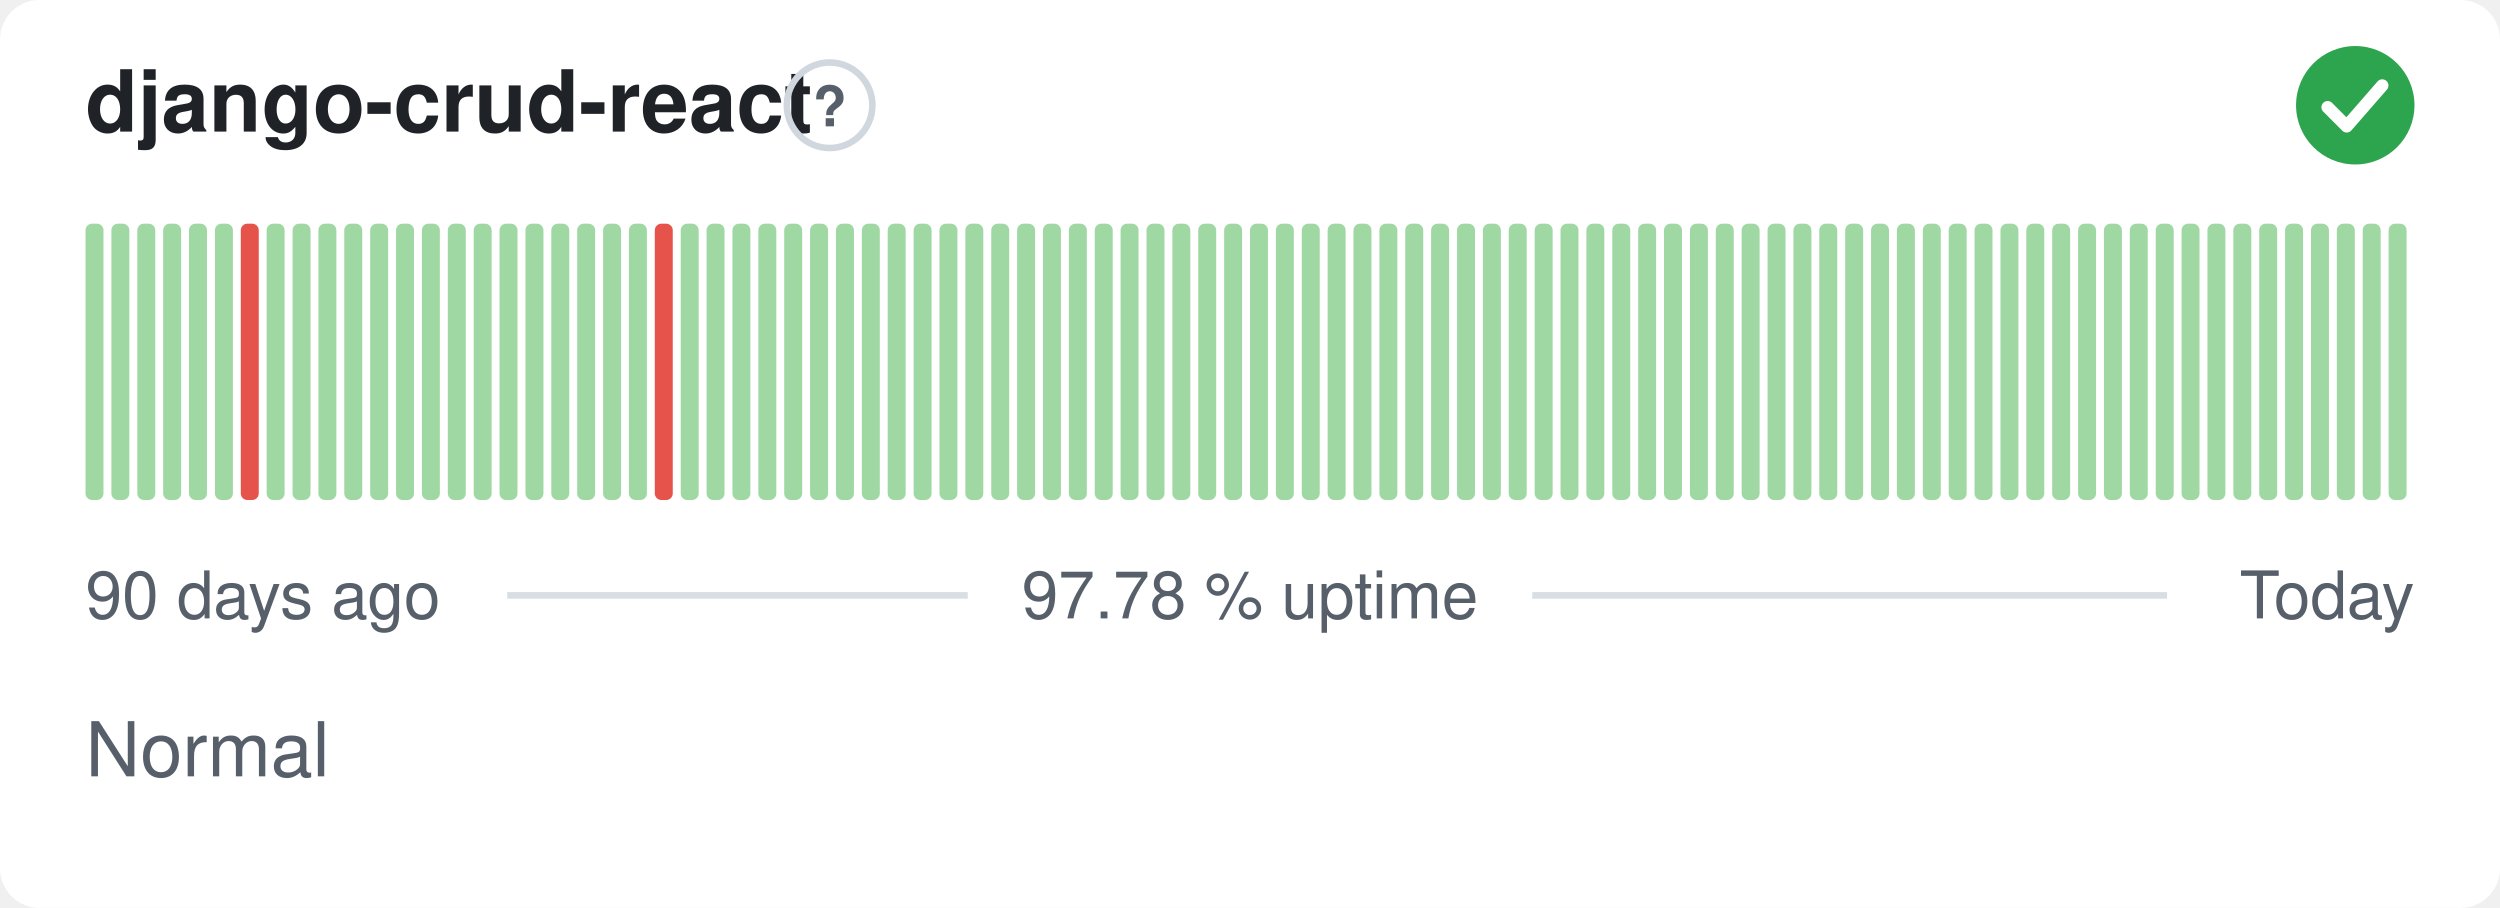
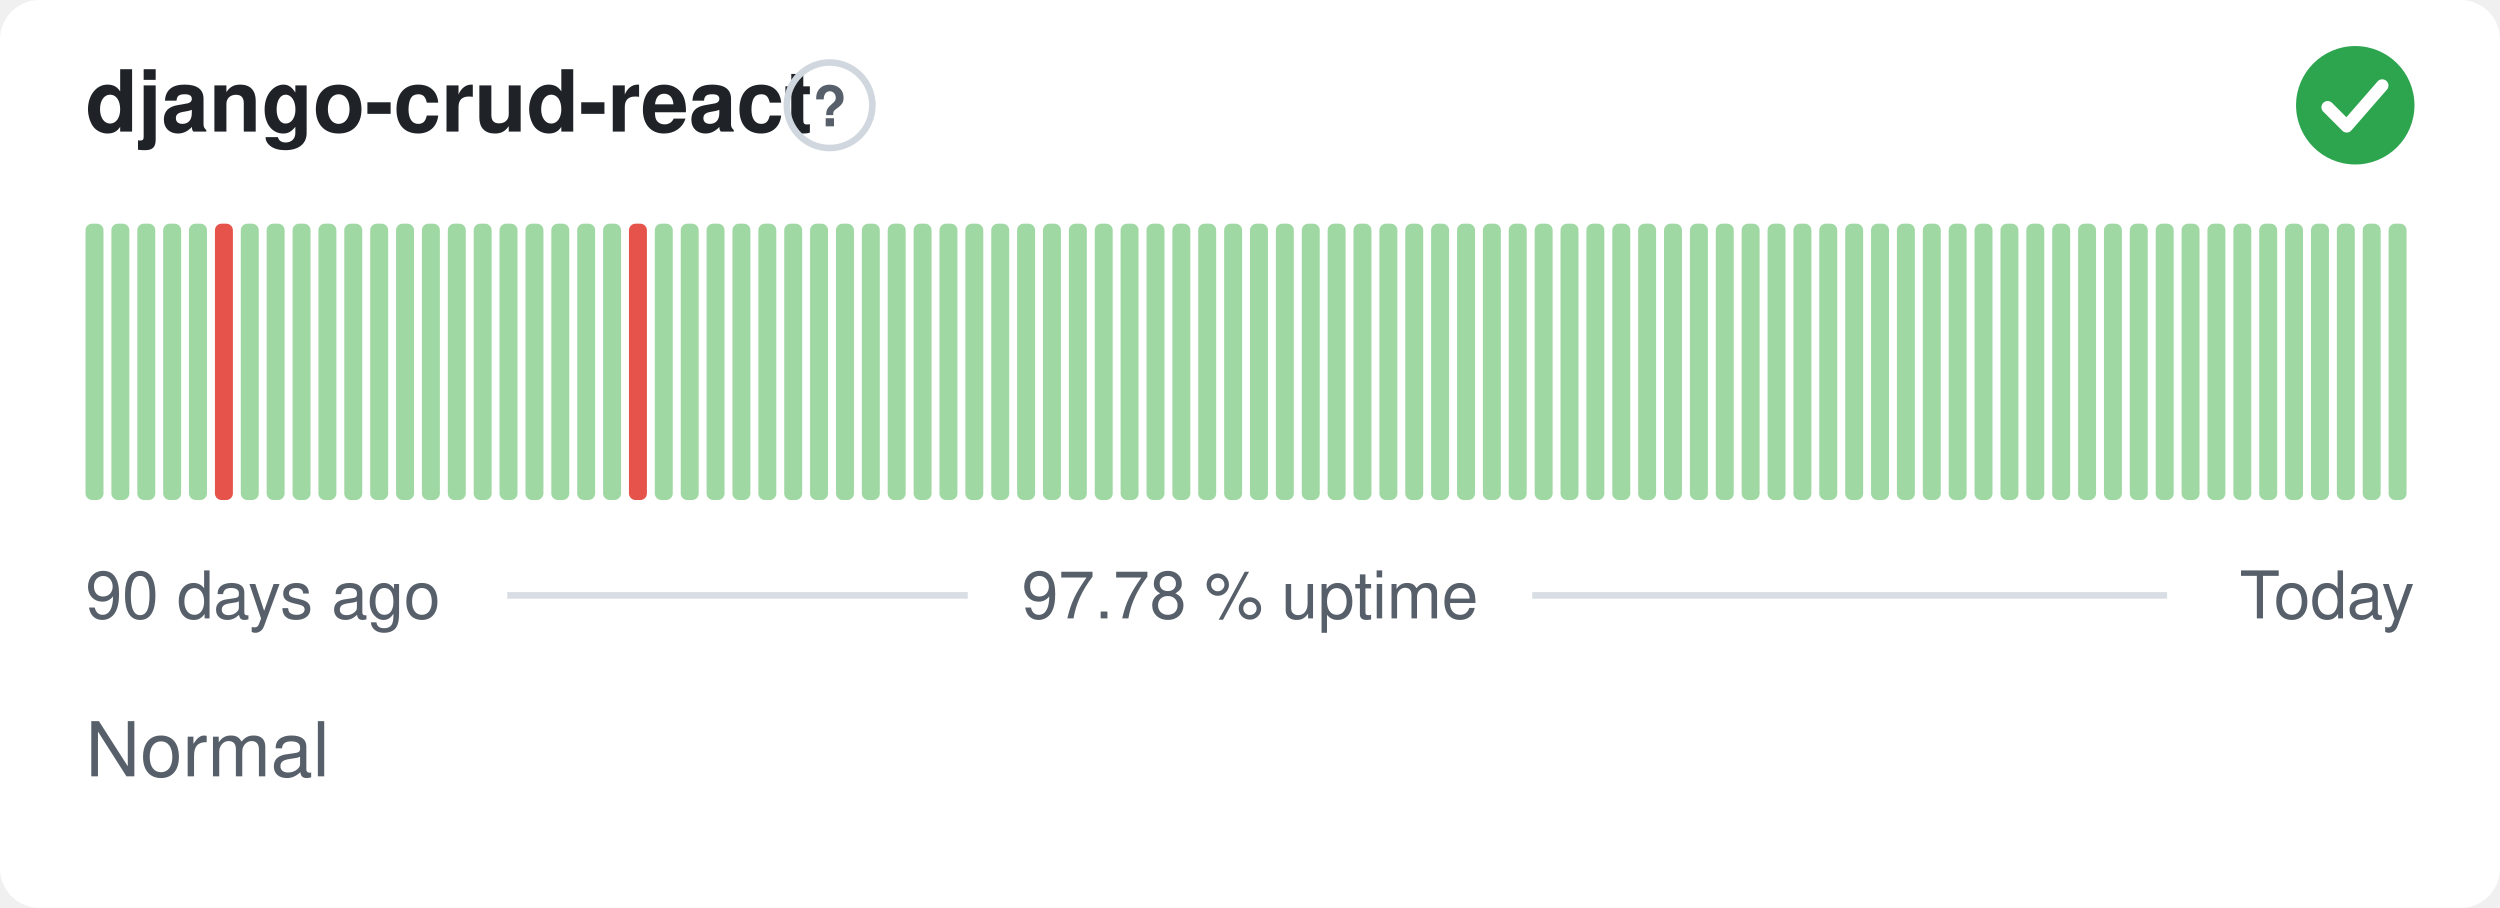
<svg xmlns="http://www.w3.org/2000/svg" width="380" height="138" viewBox="0 0 380 138" role="img" aria-label="django-crud-react: Normal, 97.78 % uptime over the last 90 days" font-family="-apple-system,BlinkMacSystemFont,'Segoe UI',Helvetica,Arial,sans-serif">
  <style>
    @media (prefers-color-scheme: dark) {
      .bg { fill: #0d1117 }
      .title { fill: #e6edf3 }
      .muted { fill: #8b949e }
      .hint { stroke: #30363d }
      .rule { stroke: #30363d }
      .nodata { fill: #21262d }
    }
  </style>
  <rect class="bg" width="380" height="138" rx="6" fill="#ffffff" />
  <text class="title" x="13" y="20" font-size="13" font-weight="600" fill="#1f2328">django-crud-react</text>
  <circle class="hint" cx="126.1" cy="16" r="6.5" fill="none" stroke="#d0d7de" stroke-width="1" />
  <text class="muted" x="126.1" y="19.2" text-anchor="middle" font-size="8.5" font-weight="700" fill="#57606a">?</text>
  <circle cx="358" cy="16" r="9" fill="#2da44e" />
  <path d="M353.80 16.30l2.90 2.90 5.40 -6.20" fill="none" stroke="#fff" stroke-width="1.89" stroke-linecap="round" stroke-linejoin="round" />
  <rect x="13.00" y="34.00" width="2.73" height="42.00" rx="1" fill="#9fd8a3" />
  <rect x="16.93" y="34.00" width="2.73" height="42.00" rx="1" fill="#9fd8a3" />
  <rect x="20.87" y="34.00" width="2.73" height="42.00" rx="1" fill="#9fd8a3" />
  <rect x="24.80" y="34.00" width="2.73" height="42.00" rx="1" fill="#9fd8a3" />
  <rect x="28.73" y="34.00" width="2.73" height="42.00" rx="1" fill="#9fd8a3" />
-   <rect x="32.67" y="34.00" width="2.73" height="42.00" rx="1" fill="#9fd8a3" />
-   <rect x="36.60" y="34.00" width="2.73" height="42.00" rx="1" fill="#e5534b" />
+   <rect x="32.67" y="34.00" width="2.73" height="42.00" rx="1" fill="#e5534b" />
+   <rect x="36.60" y="34.00" width="2.73" height="42.00" rx="1" fill="#9fd8a3" />
  <rect x="40.53" y="34.00" width="2.73" height="42.00" rx="1" fill="#9fd8a3" />
  <rect x="44.47" y="34.00" width="2.73" height="42.00" rx="1" fill="#9fd8a3" />
  <rect x="48.40" y="34.00" width="2.73" height="42.00" rx="1" fill="#9fd8a3" />
  <rect x="52.33" y="34.00" width="2.73" height="42.00" rx="1" fill="#9fd8a3" />
  <rect x="56.27" y="34.00" width="2.73" height="42.00" rx="1" fill="#9fd8a3" />
  <rect x="60.20" y="34.00" width="2.73" height="42.00" rx="1" fill="#9fd8a3" />
  <rect x="64.13" y="34.00" width="2.73" height="42.00" rx="1" fill="#9fd8a3" />
  <rect x="68.07" y="34.00" width="2.73" height="42.00" rx="1" fill="#9fd8a3" />
  <rect x="72.00" y="34.00" width="2.73" height="42.00" rx="1" fill="#9fd8a3" />
  <rect x="75.93" y="34.00" width="2.73" height="42.00" rx="1" fill="#9fd8a3" />
  <rect x="79.87" y="34.00" width="2.73" height="42.00" rx="1" fill="#9fd8a3" />
  <rect x="83.80" y="34.00" width="2.73" height="42.00" rx="1" fill="#9fd8a3" />
  <rect x="87.73" y="34.00" width="2.73" height="42.00" rx="1" fill="#9fd8a3" />
  <rect x="91.67" y="34.00" width="2.73" height="42.00" rx="1" fill="#9fd8a3" />
-   <rect x="95.60" y="34.00" width="2.73" height="42.00" rx="1" fill="#9fd8a3" />
-   <rect x="99.53" y="34.00" width="2.73" height="42.00" rx="1" fill="#e5534b" />
+   <rect x="95.60" y="34.00" width="2.73" height="42.00" rx="1" fill="#e5534b" />
+   <rect x="99.53" y="34.00" width="2.73" height="42.00" rx="1" fill="#9fd8a3" />
  <rect x="103.47" y="34.00" width="2.73" height="42.00" rx="1" fill="#9fd8a3" />
  <rect x="107.40" y="34.00" width="2.73" height="42.00" rx="1" fill="#9fd8a3" />
  <rect x="111.33" y="34.00" width="2.73" height="42.00" rx="1" fill="#9fd8a3" />
  <rect x="115.27" y="34.00" width="2.73" height="42.00" rx="1" fill="#9fd8a3" />
  <rect x="119.20" y="34.00" width="2.73" height="42.00" rx="1" fill="#9fd8a3" />
  <rect x="123.13" y="34.00" width="2.73" height="42.00" rx="1" fill="#9fd8a3" />
  <rect x="127.07" y="34.00" width="2.73" height="42.00" rx="1" fill="#9fd8a3" />
  <rect x="131.00" y="34.00" width="2.73" height="42.00" rx="1" fill="#9fd8a3" />
  <rect x="134.93" y="34.00" width="2.73" height="42.00" rx="1" fill="#9fd8a3" />
  <rect x="138.87" y="34.00" width="2.73" height="42.00" rx="1" fill="#9fd8a3" />
  <rect x="142.80" y="34.00" width="2.73" height="42.00" rx="1" fill="#9fd8a3" />
  <rect x="146.73" y="34.00" width="2.73" height="42.00" rx="1" fill="#9fd8a3" />
  <rect x="150.67" y="34.00" width="2.73" height="42.00" rx="1" fill="#9fd8a3" />
  <rect x="154.60" y="34.00" width="2.73" height="42.00" rx="1" fill="#9fd8a3" />
  <rect x="158.53" y="34.00" width="2.73" height="42.00" rx="1" fill="#9fd8a3" />
  <rect x="162.47" y="34.00" width="2.73" height="42.00" rx="1" fill="#9fd8a3" />
  <rect x="166.40" y="34.00" width="2.73" height="42.00" rx="1" fill="#9fd8a3" />
  <rect x="170.33" y="34.00" width="2.73" height="42.00" rx="1" fill="#9fd8a3" />
  <rect x="174.27" y="34.00" width="2.73" height="42.00" rx="1" fill="#9fd8a3" />
  <rect x="178.20" y="34.00" width="2.73" height="42.00" rx="1" fill="#9fd8a3" />
  <rect x="182.13" y="34.00" width="2.73" height="42.00" rx="1" fill="#9fd8a3" />
  <rect x="186.07" y="34.00" width="2.73" height="42.00" rx="1" fill="#9fd8a3" />
  <rect x="190.00" y="34.00" width="2.73" height="42.00" rx="1" fill="#9fd8a3" />
  <rect x="193.93" y="34.00" width="2.73" height="42.00" rx="1" fill="#9fd8a3" />
  <rect x="197.87" y="34.00" width="2.73" height="42.00" rx="1" fill="#9fd8a3" />
  <rect x="201.80" y="34.00" width="2.73" height="42.00" rx="1" fill="#9fd8a3" />
  <rect x="205.73" y="34.00" width="2.73" height="42.00" rx="1" fill="#9fd8a3" />
  <rect x="209.67" y="34.00" width="2.73" height="42.00" rx="1" fill="#9fd8a3" />
  <rect x="213.60" y="34.00" width="2.73" height="42.00" rx="1" fill="#9fd8a3" />
  <rect x="217.53" y="34.00" width="2.73" height="42.00" rx="1" fill="#9fd8a3" />
  <rect x="221.47" y="34.00" width="2.73" height="42.00" rx="1" fill="#9fd8a3" />
  <rect x="225.40" y="34.00" width="2.73" height="42.00" rx="1" fill="#9fd8a3" />
  <rect x="229.33" y="34.00" width="2.73" height="42.00" rx="1" fill="#9fd8a3" />
  <rect x="233.27" y="34.00" width="2.73" height="42.00" rx="1" fill="#9fd8a3" />
  <rect x="237.20" y="34.00" width="2.73" height="42.00" rx="1" fill="#9fd8a3" />
  <rect x="241.13" y="34.00" width="2.73" height="42.00" rx="1" fill="#9fd8a3" />
  <rect x="245.07" y="34.00" width="2.73" height="42.00" rx="1" fill="#9fd8a3" />
  <rect x="249.00" y="34.00" width="2.73" height="42.00" rx="1" fill="#9fd8a3" />
  <rect x="252.93" y="34.00" width="2.73" height="42.00" rx="1" fill="#9fd8a3" />
  <rect x="256.87" y="34.00" width="2.73" height="42.00" rx="1" fill="#9fd8a3" />
  <rect x="260.80" y="34.00" width="2.73" height="42.00" rx="1" fill="#9fd8a3" />
  <rect x="264.73" y="34.00" width="2.73" height="42.00" rx="1" fill="#9fd8a3" />
  <rect x="268.67" y="34.00" width="2.73" height="42.00" rx="1" fill="#9fd8a3" />
  <rect x="272.60" y="34.00" width="2.73" height="42.00" rx="1" fill="#9fd8a3" />
  <rect x="276.53" y="34.00" width="2.73" height="42.00" rx="1" fill="#9fd8a3" />
  <rect x="280.47" y="34.00" width="2.73" height="42.00" rx="1" fill="#9fd8a3" />
  <rect x="284.40" y="34.00" width="2.73" height="42.00" rx="1" fill="#9fd8a3" />
  <rect x="288.33" y="34.00" width="2.73" height="42.00" rx="1" fill="#9fd8a3" />
  <rect x="292.27" y="34.00" width="2.73" height="42.00" rx="1" fill="#9fd8a3" />
  <rect x="296.20" y="34.00" width="2.73" height="42.00" rx="1" fill="#9fd8a3" />
  <rect x="300.13" y="34.00" width="2.73" height="42.00" rx="1" fill="#9fd8a3" />
  <rect x="304.07" y="34.00" width="2.73" height="42.00" rx="1" fill="#9fd8a3" />
  <rect x="308.00" y="34.00" width="2.73" height="42.00" rx="1" fill="#9fd8a3" />
  <rect x="311.93" y="34.00" width="2.73" height="42.00" rx="1" fill="#9fd8a3" />
  <rect x="315.87" y="34.00" width="2.73" height="42.00" rx="1" fill="#9fd8a3" />
  <rect x="319.80" y="34.00" width="2.73" height="42.00" rx="1" fill="#9fd8a3" />
  <rect x="323.73" y="34.00" width="2.73" height="42.00" rx="1" fill="#9fd8a3" />
  <rect x="327.67" y="34.00" width="2.73" height="42.00" rx="1" fill="#9fd8a3" />
  <rect x="331.60" y="34.00" width="2.73" height="42.00" rx="1" fill="#9fd8a3" />
  <rect x="335.53" y="34.00" width="2.73" height="42.00" rx="1" fill="#9fd8a3" />
  <rect x="339.47" y="34.00" width="2.73" height="42.00" rx="1" fill="#9fd8a3" />
  <rect x="343.40" y="34.00" width="2.73" height="42.00" rx="1" fill="#9fd8a3" />
  <rect x="347.33" y="34.00" width="2.73" height="42.00" rx="1" fill="#9fd8a3" />
  <rect x="351.27" y="34.00" width="2.73" height="42.00" rx="1" fill="#9fd8a3" />
  <rect x="355.20" y="34.00" width="2.73" height="42.00" rx="1" fill="#9fd8a3" />
  <rect x="359.13" y="34.00" width="2.73" height="42.00" rx="1" fill="#9fd8a3" />
  <rect x="363.07" y="34.00" width="2.73" height="42.00" rx="1" fill="#9fd8a3" />
  <text class="muted" x="13" y="94" font-size="10" fill="#57606a">90 days ago</text>
  <text class="muted" x="190" y="94" text-anchor="middle" font-size="10" fill="#57606a">97.78 % uptime</text>
  <text class="muted" x="367" y="94" text-anchor="end" font-size="10" fill="#57606a">Today</text>
  <line class="rule" x1="77.1" y1="90.5" x2="147.1" y2="90.5" stroke="#d8dee4" stroke-width="1" />
  <line class="rule" x1="232.9" y1="90.5" x2="329.4" y2="90.5" stroke="#d8dee4" stroke-width="1" />
  <text class="muted" x="13" y="118" font-size="11.5" fill="#57606a">Normal</text>
</svg>
